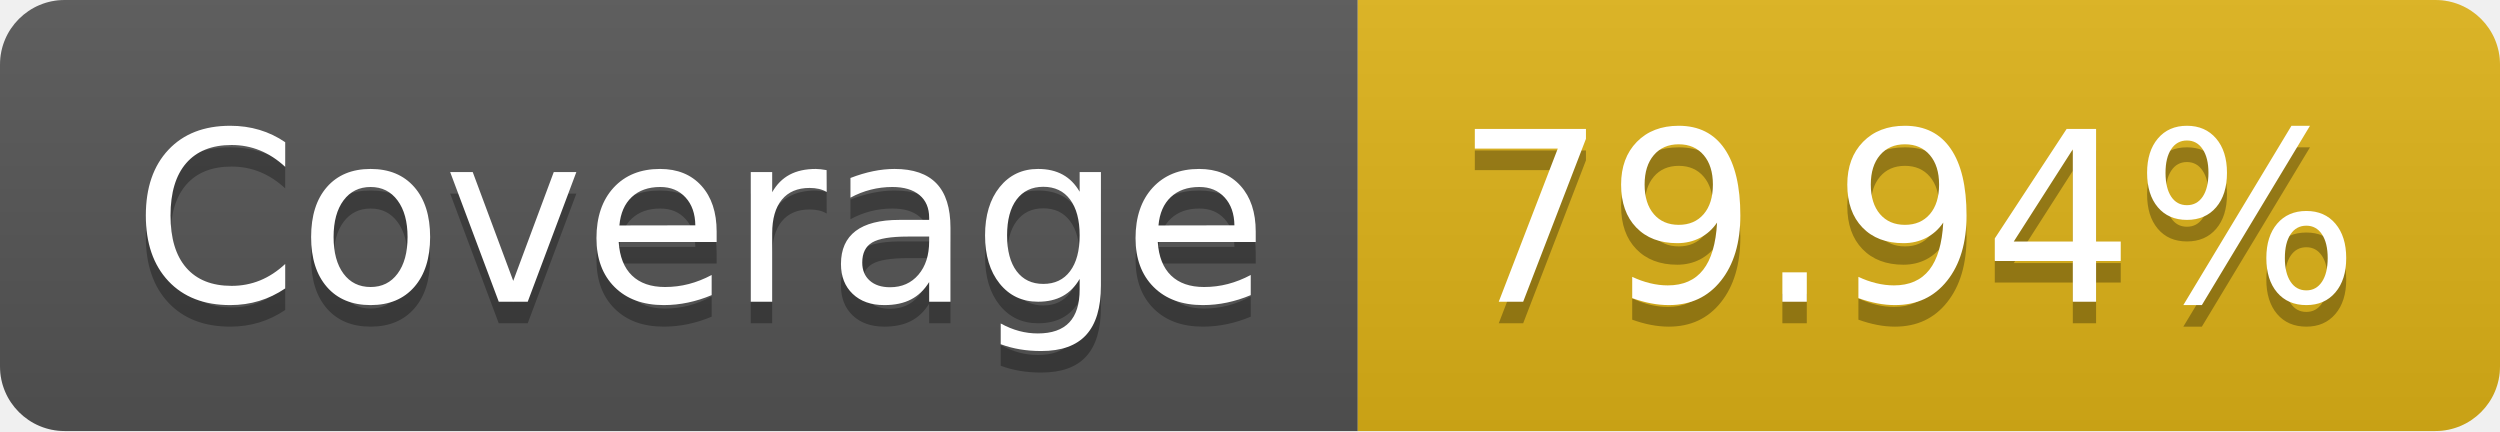
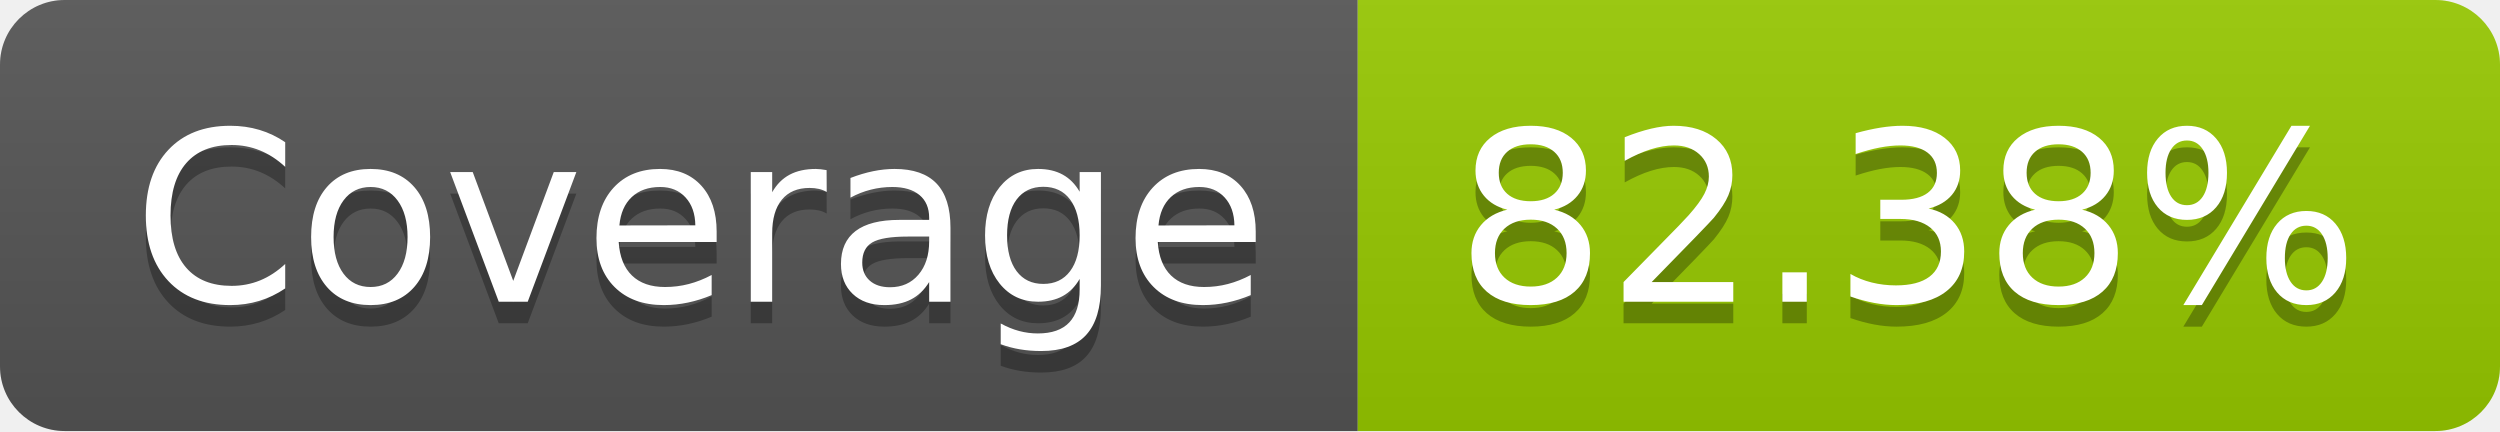
- <svg xmlns="http://www.w3.org/2000/svg" width="116" height="20" role="img" aria-label="Coverage: 79.94%">
+ <svg xmlns="http://www.w3.org/2000/svg" width="116" height="20" role="img" aria-label="Coverage: 82.38%">
  <linearGradient id="s" x2="0" y2="100%">
    <stop offset="0" stop-color="#bbb" stop-opacity=".1" />
    <stop offset="1" stop-opacity=".1" />
  </linearGradient>
  <clipPath id="r">
    <rect width="116" height="20" rx="3" fill="#fff" />
  </clipPath>
  <g clip-path="url(#r)">
    <rect width="63" height="20" fill="#555" />
-     <rect x="63" width="53" height="20" fill="#dfb317" />
+     <rect x="63" width="53" height="20" fill="#97ca00" />
    <rect width="116" height="20" fill="url(#s)" />
  </g>
  <g fill="#fff" text-anchor="middle" font-family="Verdana,Geneva,DejaVu Sans,sans-serif" text-rendering="geometricPrecision" font-size="110">
    <text aria-hidden="true" x="325" y="150" fill="#010101" fill-opacity=".3" transform="scale(.1)" textLength="530">Coverage</text>
    <text x="325" y="140" transform="scale(.1)" fill="#fff" textLength="530">Coverage</text>
-     <text aria-hidden="true" x="885" y="150" fill="#010101" fill-opacity=".3" transform="scale(.1)" textLength="430">79.94%</text>
-     <text x="885" y="140" transform="scale(.1)" fill="#fff" textLength="430">79.94%</text>
+     <text aria-hidden="true" x="885" y="150" fill="#010101" fill-opacity=".3" transform="scale(.1)" textLength="430">82.38%</text>
+     <text x="885" y="140" transform="scale(.1)" fill="#fff" textLength="430">82.38%</text>
  </g>
</svg>
